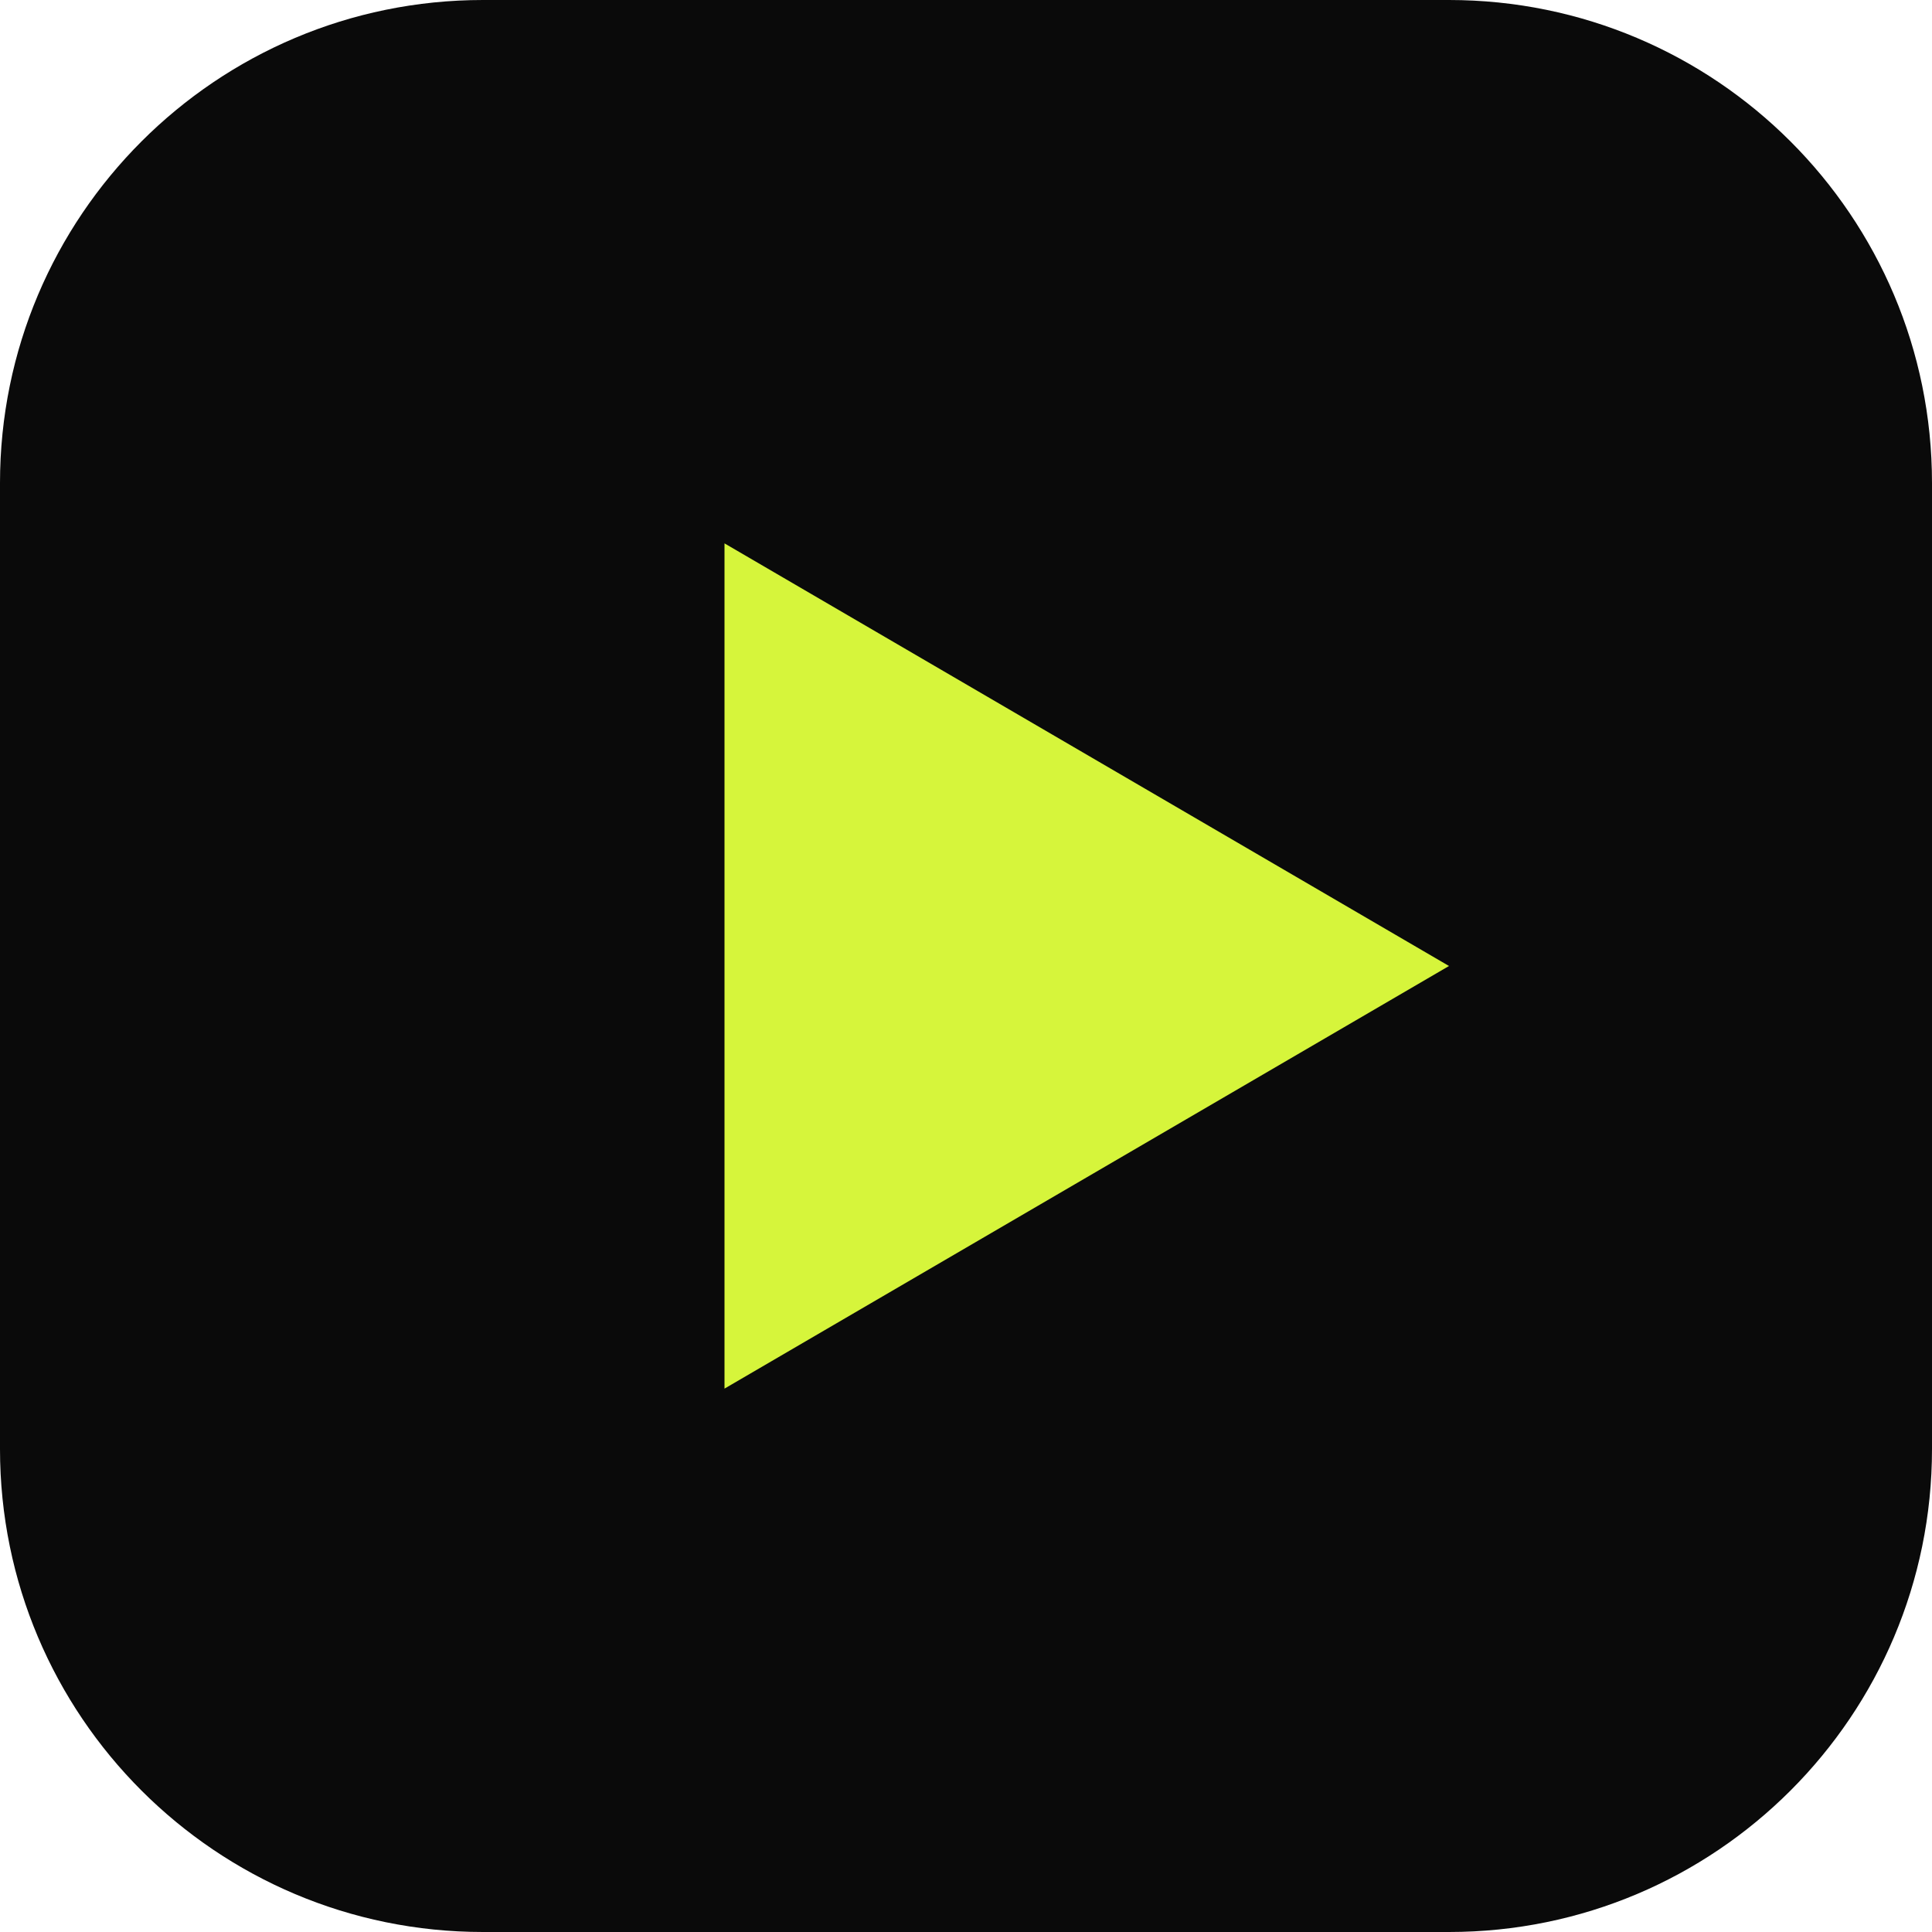
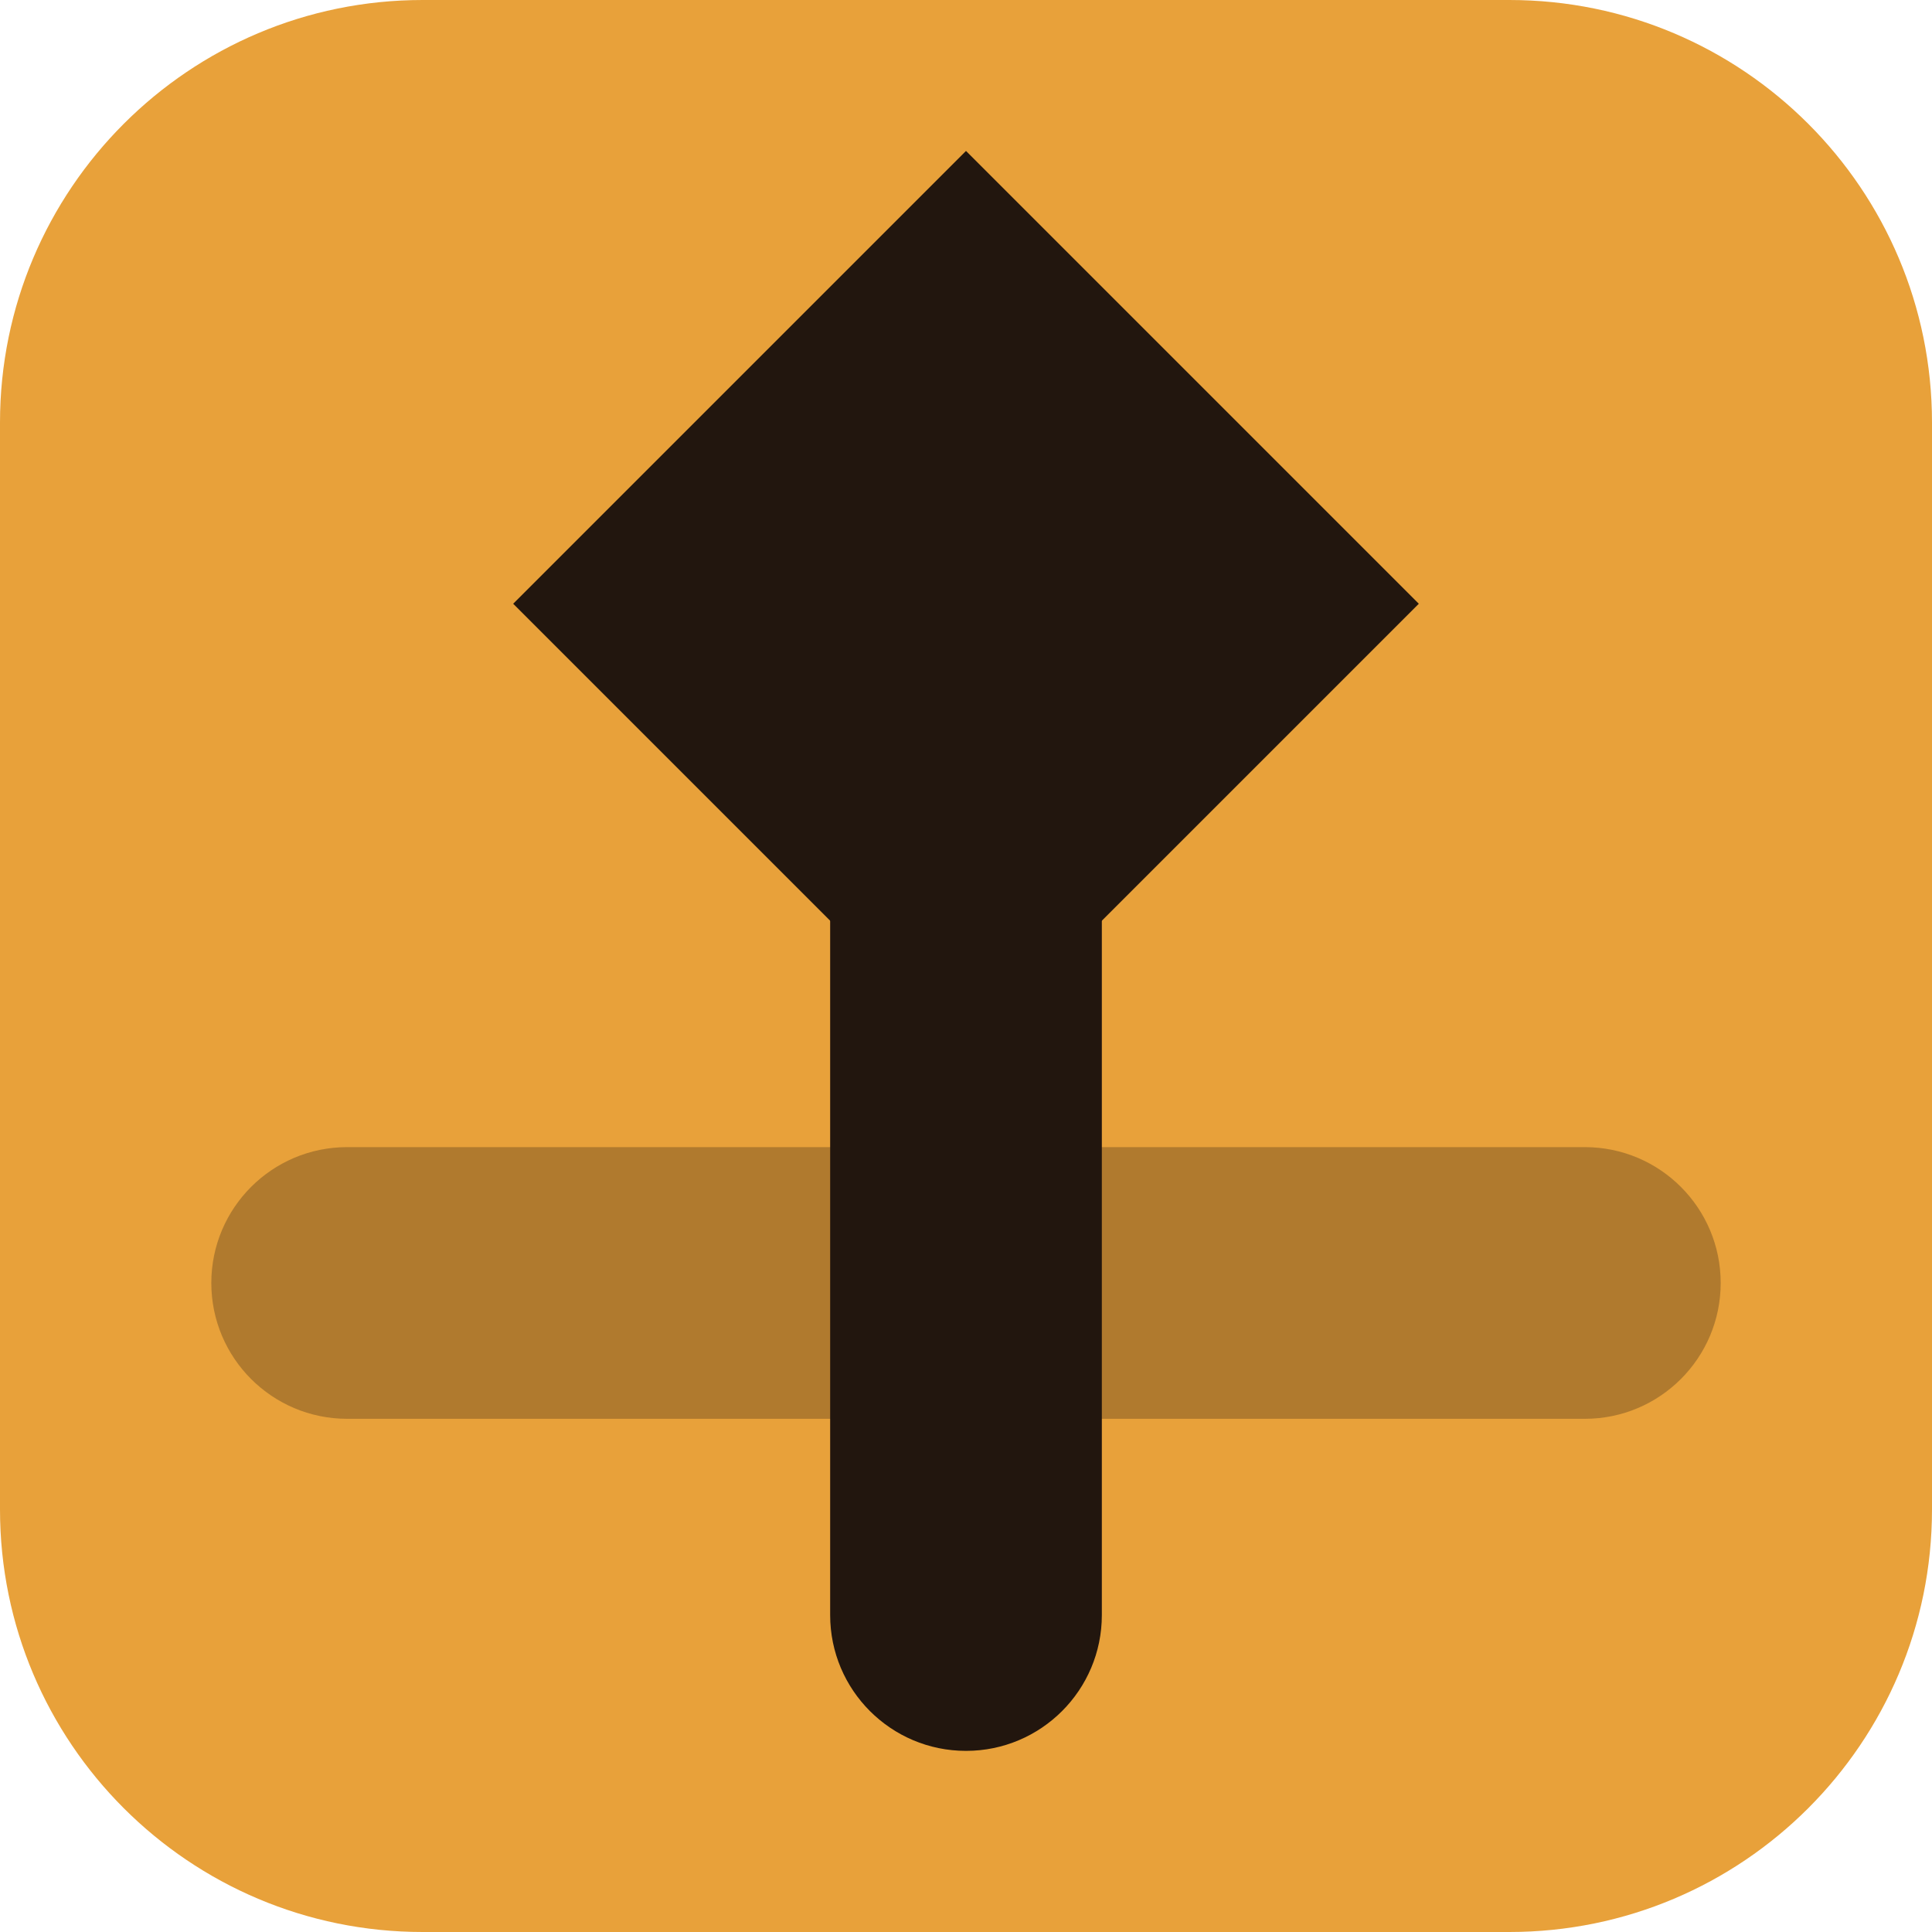
<svg xmlns="http://www.w3.org/2000/svg" viewBox="0 0 64 64">
-   <rect width="64" height="64" rx="16" fill="#0a0a0a" />
-   <path d="M24 18l24 14-24 14z" fill="#d6f53b" />
+   <rect width="64" height="64" rx="14" fill="#E8A13A" />
+   <rect x="7" y="38" width="50" height="9" rx="4.5" fill="#22160E" opacity=".28" />
+   <rect x="27.5" y="22" width="9" height="36" rx="4.5" fill="#22160E" />
+   <path d="M32 5l15 15-15 15-15-15z" fill="#22160E" />
</svg>
